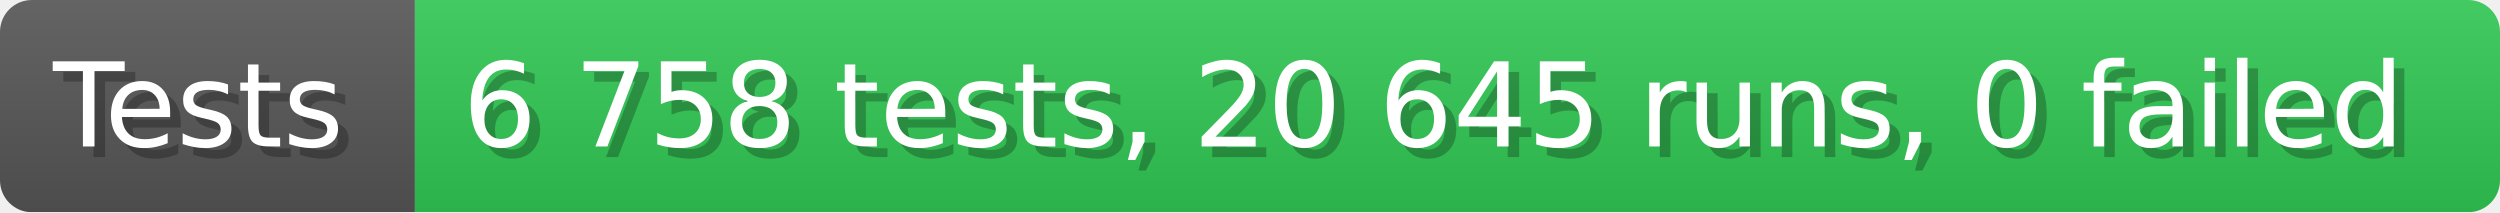
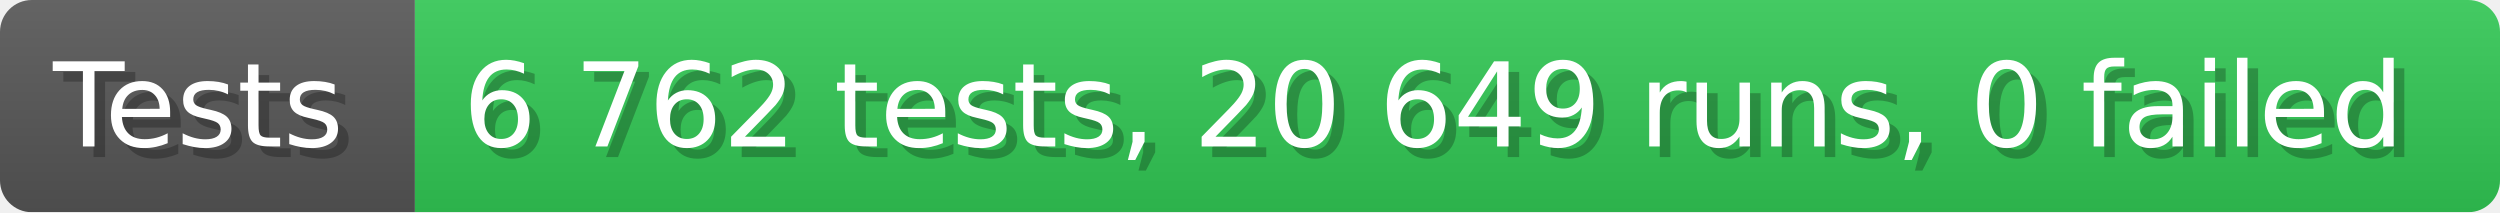
- <svg xmlns="http://www.w3.org/2000/svg" width="235.6" height="20" viewBox="0 0 2356 200" role="img" aria-label="Tests: 6 758 tests, 20 645 runs, 0 failed">
+ <svg xmlns="http://www.w3.org/2000/svg" width="235.6" height="20" viewBox="0 0 2356 200" role="img" aria-label="Tests: 6 762 tests, 20 649 runs, 0 failed">
  <linearGradient id="a" x2="0" y2="100%">
    <stop offset="0" stop-opacity=".1" stop-color="#EEE" />
    <stop offset="1" stop-opacity=".1" />
  </linearGradient>
  <mask id="m">
    <rect width="2356" height="200" rx="30" fill="#FFF" />
  </mask>
  <g mask="url(#m)">
    <rect width="391" height="200" fill="#555" />
    <rect width="1965" height="200" fill="#31c653" x="391" />
    <rect width="2356" height="200" fill="url(#a)" />
  </g>
  <g aria-hidden="true" fill="#fff" text-anchor="start" font-family="Verdana,DejaVu Sans,sans-serif" font-size="110">
    <text x="60" y="148" textLength="291" fill="#000" opacity="0.25">Tests</text>
    <text x="50" y="138" textLength="291">Tests</text>
-     <text x="446" y="148" textLength="1865" fill="#000" opacity="0.25">6 758 tests, 20 645 runs, 0 failed</text>
-     <text x="436" y="138" textLength="1865">6 758 tests, 20 645 runs, 0 failed</text>
+     <text x="446" y="148" textLength="1865" fill="#000" opacity="0.25">6 762 tests, 20 649 runs, 0 failed</text>
+     <text x="436" y="138" textLength="1865">6 762 tests, 20 649 runs, 0 failed</text>
  </g>
</svg>
